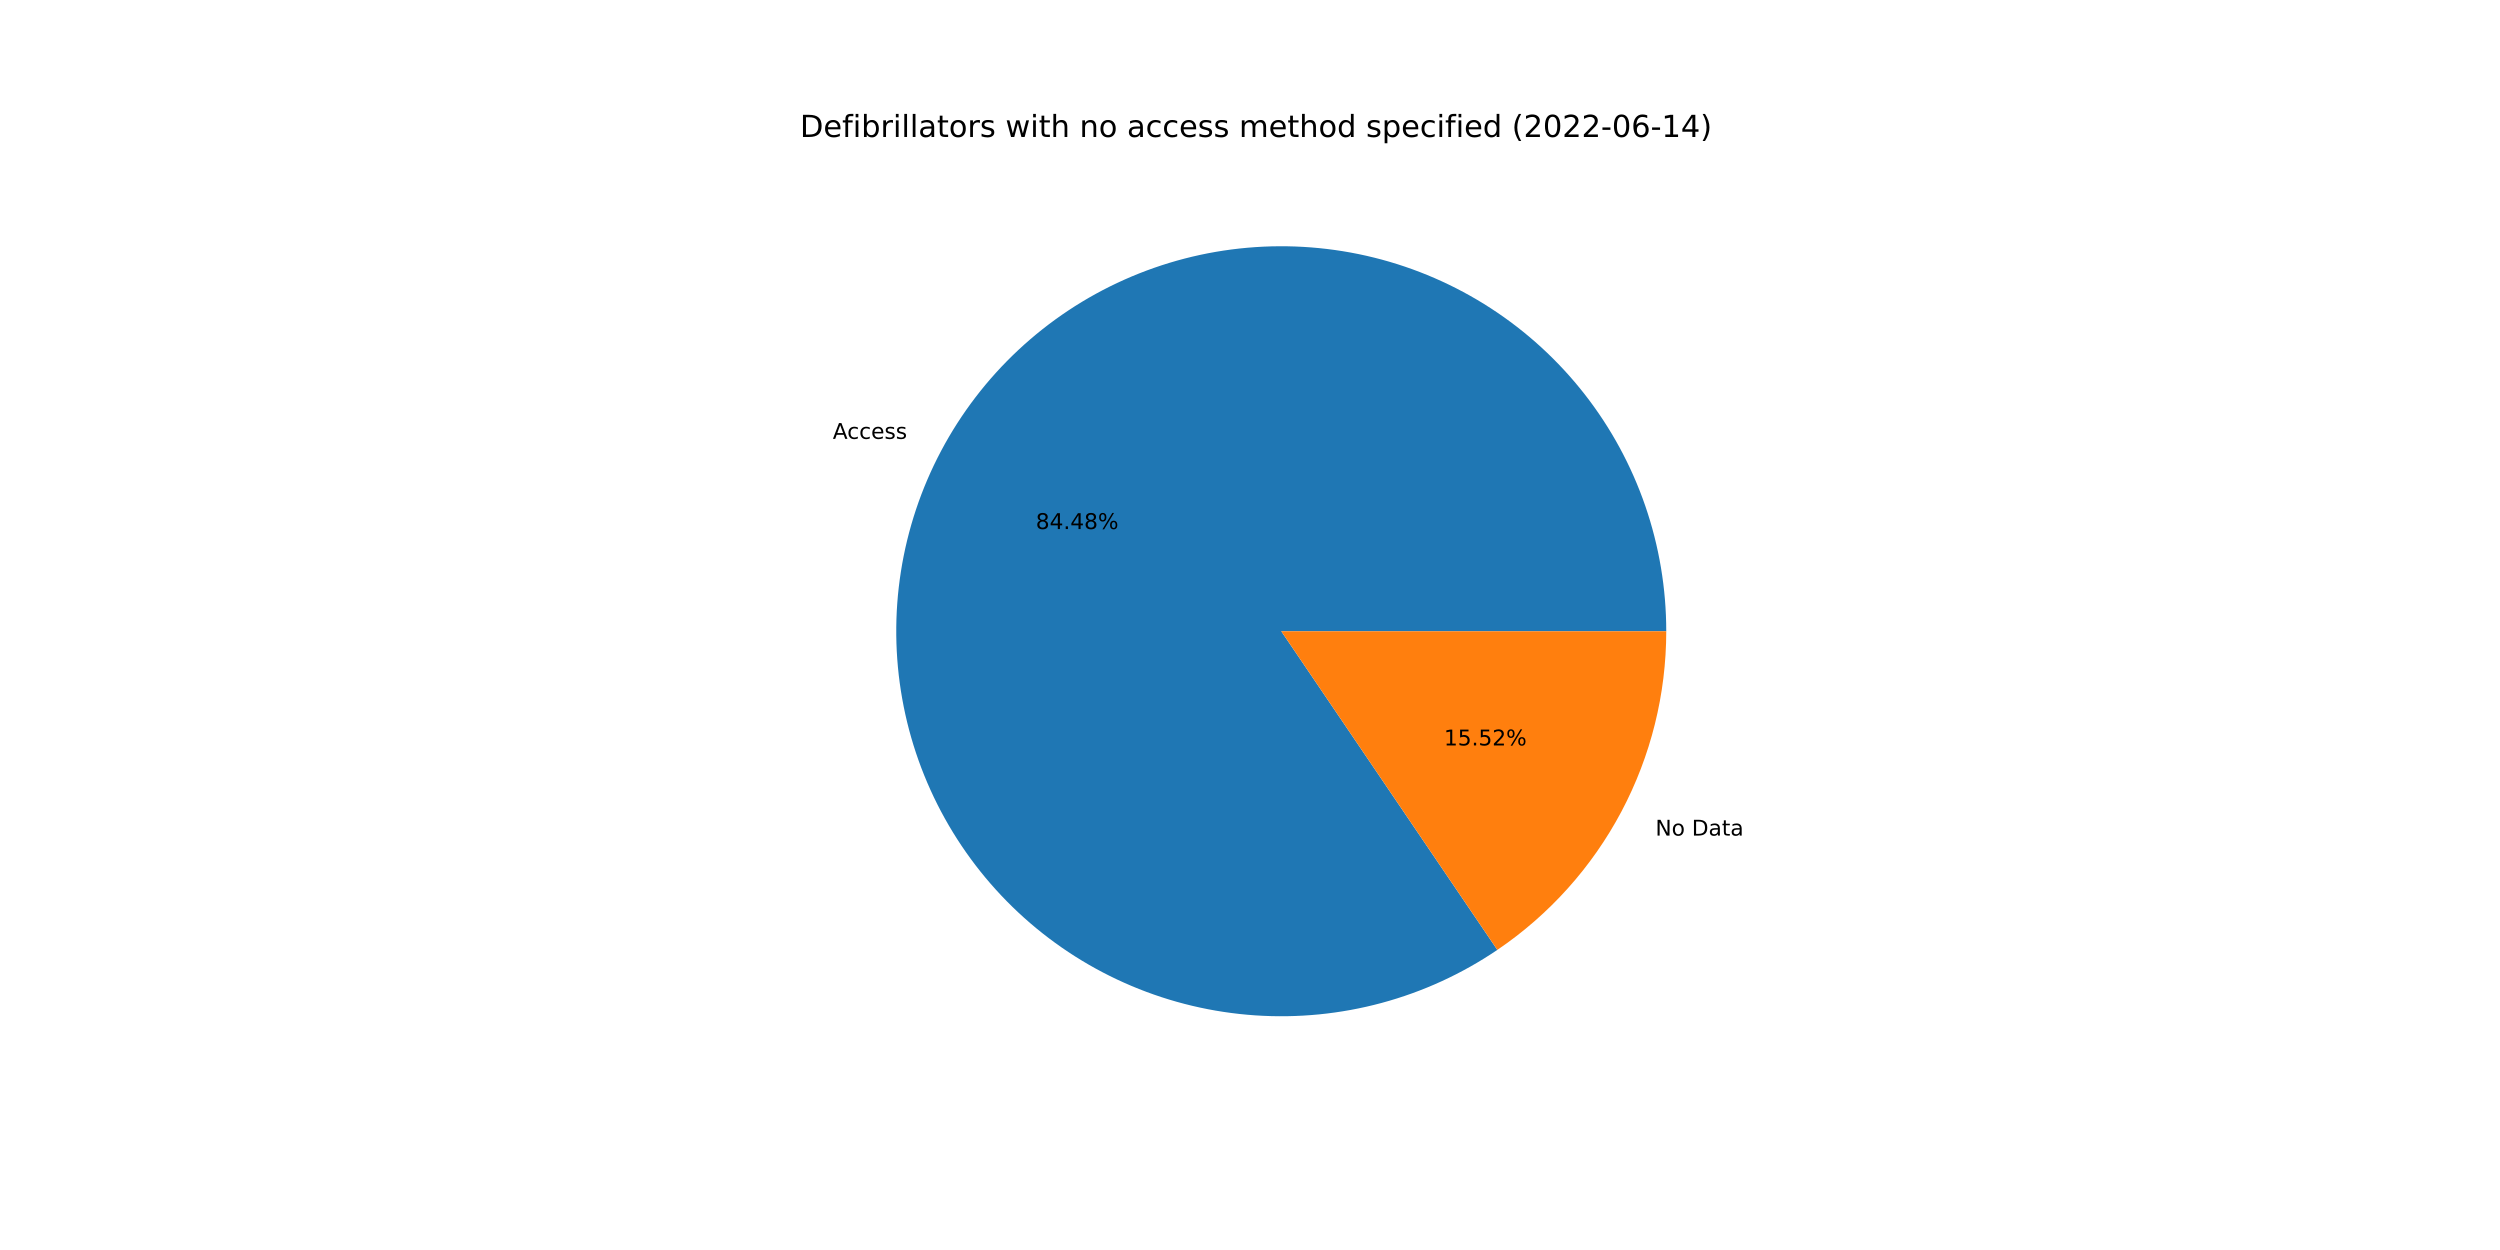
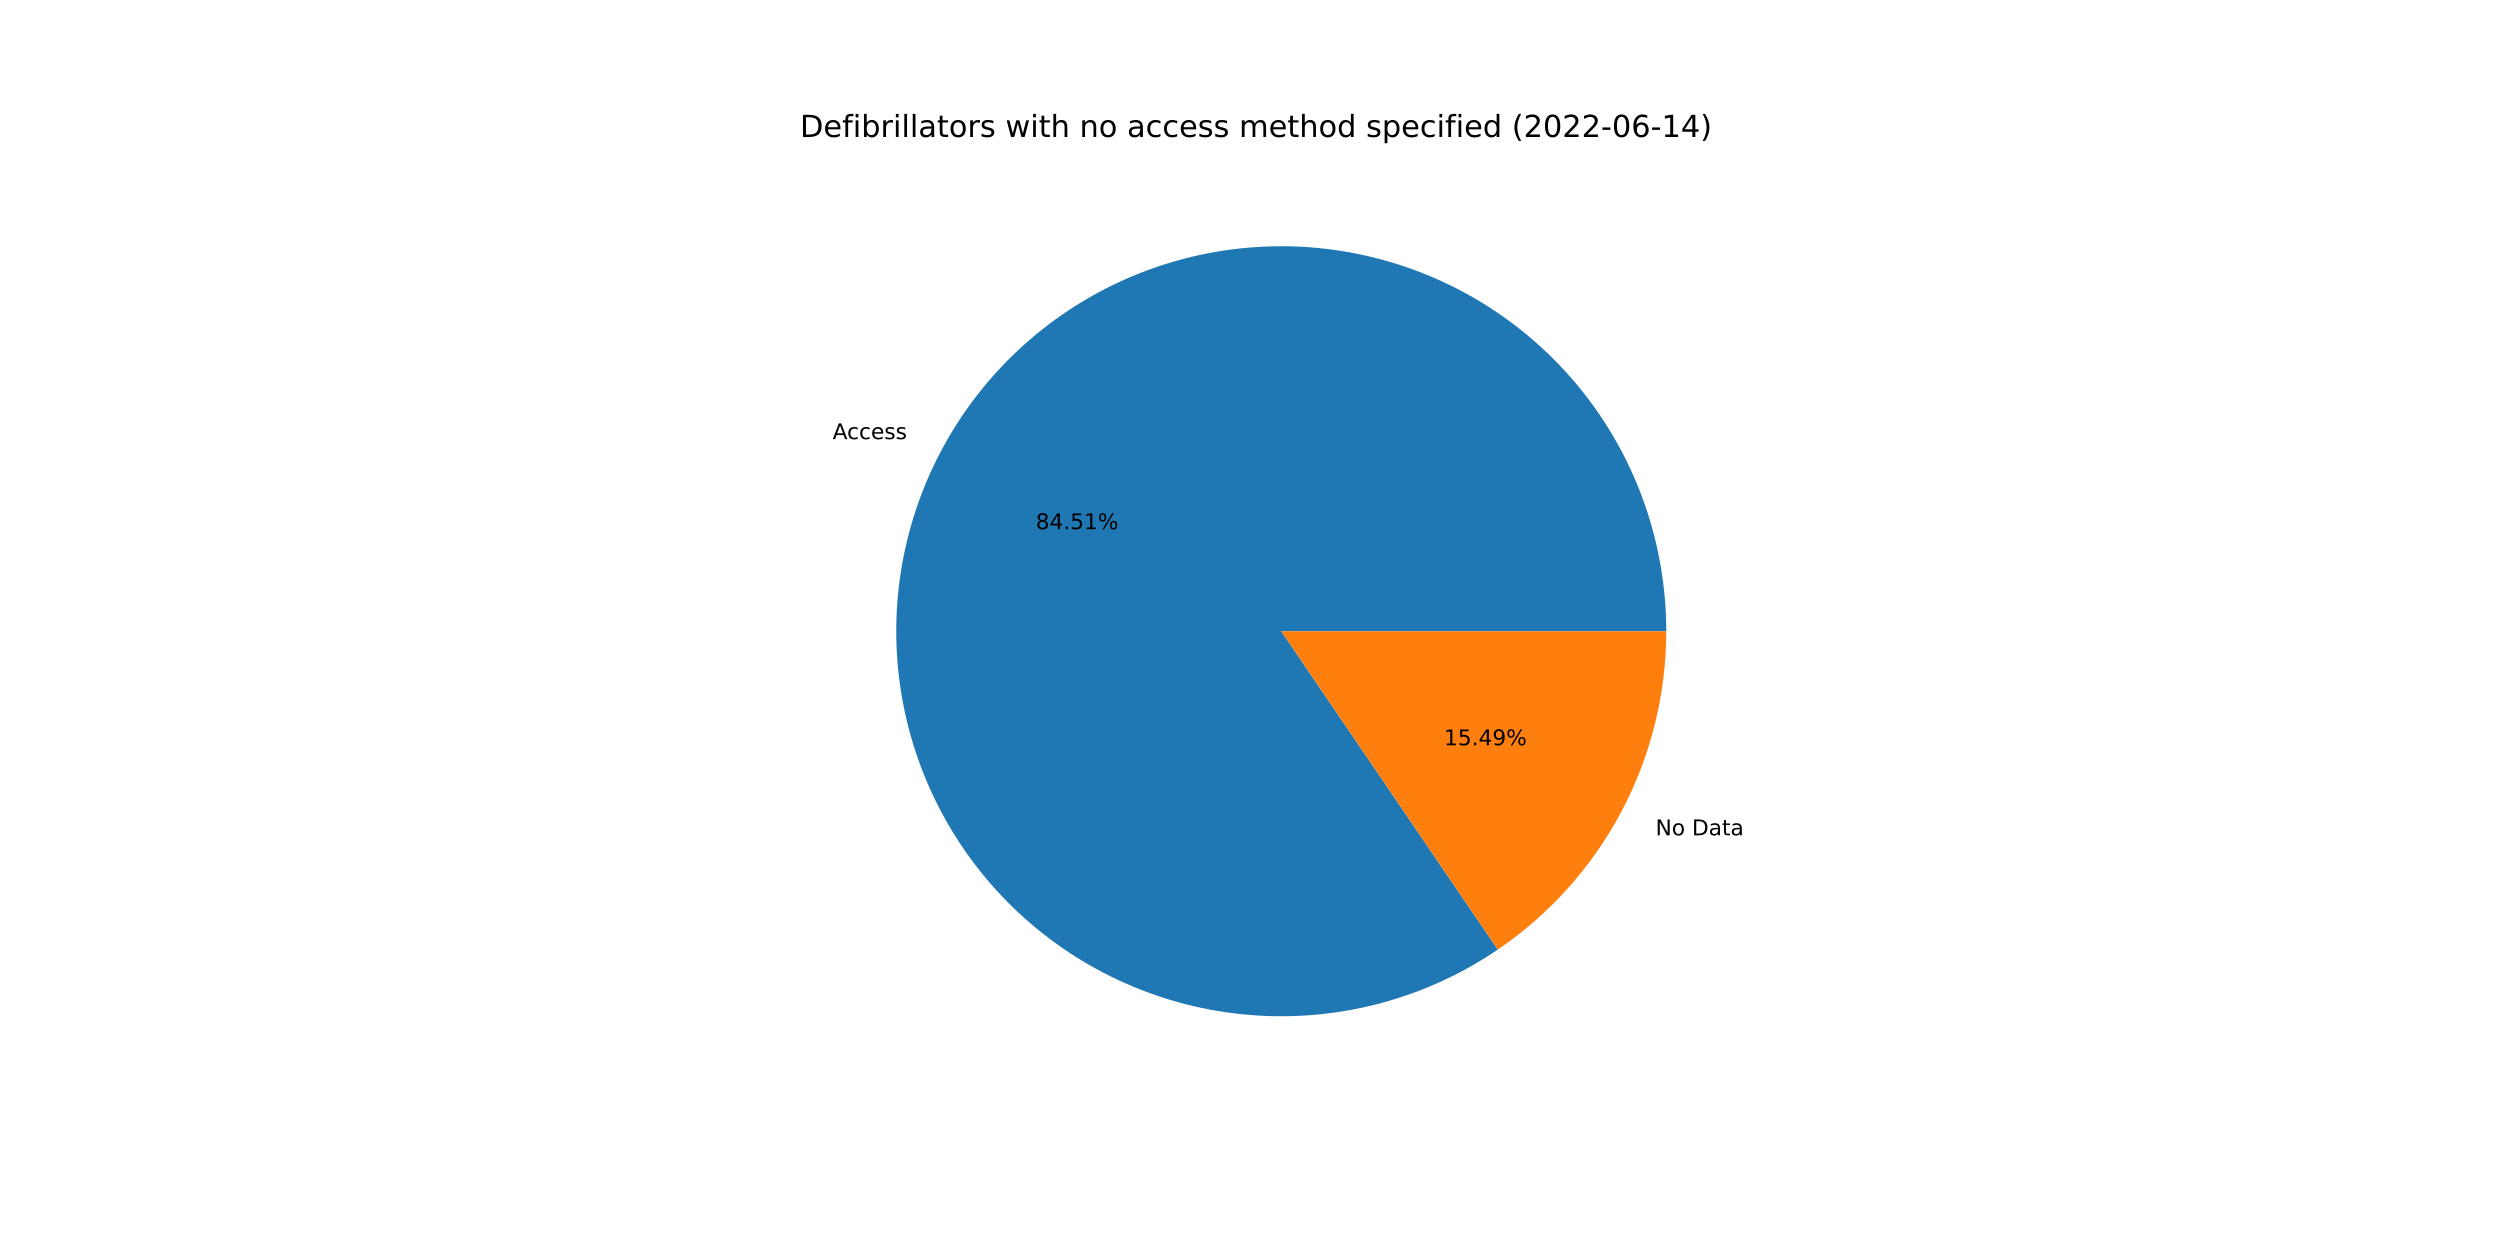
<svg xmlns="http://www.w3.org/2000/svg" xmlns:xlink="http://www.w3.org/1999/xlink" width="1152pt" height="576pt" viewBox="0 0 1152 576" version="1.1">
  <defs>
    <style type="text/css">*{stroke-linejoin: round; stroke-linecap: butt}</style>
  </defs>
  <g id="figure_1">
    <g id="patch_1">
      <path d="M 0 576  L 1152 576  L 1152 0  L 0 0  z " style="fill: #ffffff" />
    </g>
    <g id="axes_1">
      <g id="patch_2">
-         <path d="M 767.808 290.88  C 767.808 271.216 764.539 251.688 758.134 233.096  C 751.729 214.504 742.277 197.106 730.166 181.614  C 718.054 166.122 703.451 152.751 686.954 142.048  C 670.458 131.346 652.296 123.461 633.213 118.715  C 614.13 113.97 594.39 112.43 574.802 114.159  C 555.213 115.888 536.048 120.862 518.092 128.877  C 500.135 136.891 483.635 147.836 469.268 161.263  C 454.901 174.689 442.866 190.411 433.655 207.785  C 424.445 225.159 418.187 243.944 415.138 263.371  C 412.089 282.797 412.29 302.596 415.735 321.956  C 419.179 341.316 425.819 359.97 435.382 377.152  C 444.944 394.335 457.297 409.808 471.935 422.939  C 486.573 436.07 503.292 446.676 521.409 454.324  C 539.525 461.971 558.788 466.553 578.407 467.882  C 598.026 469.211 617.731 467.27 636.713 462.136  C 655.695 457.003 673.693 448.749 689.968 437.713  L 590.4 290.88  L 767.808 290.88  z " style="fill: #1f77b4" />
+         <path d="M 767.808 290.88  C 767.808 271.21 764.537 251.677 758.128 233.08  C 751.72 214.484 742.263 197.082 730.145 181.588  C 718.028 166.094 703.417 152.722 686.913 142.021  C 670.408 131.321 652.239 123.439 633.149 118.699  C 614.058 113.96 594.312 112.428 574.719 114.166  C 555.126 115.905 535.959 120.89 518.001 128.917  C 500.044 136.944 483.546 147.902 469.184 161.342  C 454.821 174.781 442.794 190.517 433.594 207.902  C 424.394 225.288 418.149 244.083 415.115 263.517  C 412.081 282.952 412.3 302.756 415.764 322.119  C 419.227 341.481 425.887 360.133 435.47 377.311  C 445.053 394.489 457.426 409.953 472.083 423.072  C 486.739 436.19 503.476 446.78 521.607 454.407  C 539.737 462.034 559.011 466.594 578.638 467.898  C 598.264 469.202 617.972 467.233 636.952 462.071  C 655.933 456.91 673.923 448.628 690.187 437.564  L 590.4 290.88  L 767.808 290.88  z " style="fill: #1f77b4" />
      </g>
      <g id="patch_3">
-         <path d="M 689.968 437.713  C 713.944 421.455 733.576 399.569 747.145 373.975  C 760.713 348.38 767.808 319.848 767.808 290.88  L 590.4 290.88  L 689.968 437.713  z " style="fill: #ff7f0e" />
+         <path d="M 690.187 437.564  C 714.101 421.295 733.678 399.423 747.206 373.858  C 760.735 348.293 767.808 319.804 767.808 290.88  L 590.4 290.88  L 690.187 437.564  z " style="fill: #ff7f0e" />
      </g>
      <g id="matplotlib.axis_1" />
      <g id="matplotlib.axis_2" />
      <g id="text_1">
-         <g transform="translate(383.7465 202.2353)scale(0.1 -0.1)">
+         <g transform="translate(383.6785 202.3637)scale(0.1 -0.1)">
          <defs>
            <path id="DejaVuSans-41" d="M 2188 4044  L 1331 1722  L 3047 1722  L 2188 4044  z M 1831 4666  L 2547 4666  L 4325 0  L 3669 0  L 3244 1197  L 1141 1197  L 716 0  L 50 0  L 1831 4666  z " transform="scale(0.015625)" />
            <path id="DejaVuSans-63" d="M 3122 3366  L 3122 2828  Q 2878 2963 2633 3030  Q 2388 3097 2138 3097  Q 1578 3097 1268 2742  Q 959 2388 959 1747  Q 959 1106 1268 751  Q 1578 397 2138 397  Q 2388 397 2633 464  Q 2878 531 3122 666  L 3122 134  Q 2881 22 2623 -34  Q 2366 -91 2075 -91  Q 1284 -91 818 406  Q 353 903 353 1747  Q 353 2603 823 3093  Q 1294 3584 2113 3584  Q 2378 3584 2631 3529  Q 2884 3475 3122 3366  z " transform="scale(0.015625)" />
            <path id="DejaVuSans-65" d="M 3597 1894  L 3597 1613  L 953 1613  Q 991 1019 1311 708  Q 1631 397 2203 397  Q 2534 397 2845 478  Q 3156 559 3463 722  L 3463 178  Q 3153 47 2828 -22  Q 2503 -91 2169 -91  Q 1331 -91 842 396  Q 353 884 353 1716  Q 353 2575 817 3079  Q 1281 3584 2069 3584  Q 2775 3584 3186 3129  Q 3597 2675 3597 1894  z M 3022 2063  Q 3016 2534 2758 2815  Q 2500 3097 2075 3097  Q 1594 3097 1305 2825  Q 1016 2553 972 2059  L 3022 2063  z " transform="scale(0.015625)" />
            <path id="DejaVuSans-73" d="M 2834 3397  L 2834 2853  Q 2591 2978 2328 3040  Q 2066 3103 1784 3103  Q 1356 3103 1142 2972  Q 928 2841 928 2578  Q 928 2378 1081 2264  Q 1234 2150 1697 2047  L 1894 2003  Q 2506 1872 2764 1633  Q 3022 1394 3022 966  Q 3022 478 2636 193  Q 2250 -91 1575 -91  Q 1294 -91 989 -36  Q 684 19 347 128  L 347 722  Q 666 556 975 473  Q 1284 391 1588 391  Q 1994 391 2212 530  Q 2431 669 2431 922  Q 2431 1156 2273 1281  Q 2116 1406 1581 1522  L 1381 1569  Q 847 1681 609 1914  Q 372 2147 372 2553  Q 372 3047 722 3315  Q 1072 3584 1716 3584  Q 2034 3584 2315 3537  Q 2597 3491 2834 3397  z " transform="scale(0.015625)" />
          </defs>
          <use xlink:href="#DejaVuSans-41" />
          <use xlink:href="#DejaVuSans-63" x="66.658" />
          <use xlink:href="#DejaVuSans-63" x="121.639" />
          <use xlink:href="#DejaVuSans-65" x="176.619" />
          <use xlink:href="#DejaVuSans-73" x="238.143" />
          <use xlink:href="#DejaVuSans-73" x="290.242" />
        </g>
      </g>
      <g id="text_2">
-         <g transform="translate(477.2884 243.7826)scale(0.1 -0.1)">
+         <g transform="translate(477.2513 243.8527)scale(0.1 -0.1)">
          <defs>
            <path id="DejaVuSans-38" d="M 2034 2216  Q 1584 2216 1326 1975  Q 1069 1734 1069 1313  Q 1069 891 1326 650  Q 1584 409 2034 409  Q 2484 409 2743 651  Q 3003 894 3003 1313  Q 3003 1734 2745 1975  Q 2488 2216 2034 2216  z M 1403 2484  Q 997 2584 770 2862  Q 544 3141 544 3541  Q 544 4100 942 4425  Q 1341 4750 2034 4750  Q 2731 4750 3128 4425  Q 3525 4100 3525 3541  Q 3525 3141 3298 2862  Q 3072 2584 2669 2484  Q 3125 2378 3379 2068  Q 3634 1759 3634 1313  Q 3634 634 3220 271  Q 2806 -91 2034 -91  Q 1263 -91 848 271  Q 434 634 434 1313  Q 434 1759 690 2068  Q 947 2378 1403 2484  z M 1172 3481  Q 1172 3119 1398 2916  Q 1625 2713 2034 2713  Q 2441 2713 2670 2916  Q 2900 3119 2900 3481  Q 2900 3844 2670 4047  Q 2441 4250 2034 4250  Q 1625 4250 1398 4047  Q 1172 3844 1172 3481  z " transform="scale(0.015625)" />
            <path id="DejaVuSans-34" d="M 2419 4116  L 825 1625  L 2419 1625  L 2419 4116  z M 2253 4666  L 3047 4666  L 3047 1625  L 3713 1625  L 3713 1100  L 3047 1100  L 3047 0  L 2419 0  L 2419 1100  L 313 1100  L 313 1709  L 2253 4666  z " transform="scale(0.015625)" />
            <path id="DejaVuSans-2e" d="M 684 794  L 1344 794  L 1344 0  L 684 0  L 684 794  z " transform="scale(0.015625)" />
+             <path id="DejaVuSans-35" d="M 691 4666  L 3169 4666  L 3169 4134  L 1269 4134  L 1269 2991  Q 1406 3038 1543 3061  Q 1681 3084 1819 3084  Q 2600 3084 3056 2656  Q 3513 2228 3513 1497  Q 3513 744 3044 326  Q 2575 -91 1722 -91  Q 1428 -91 1123 -41  Q 819 9 494 109  L 494 744  Q 775 591 1075 516  Q 1375 441 1709 441  Q 2250 441 2565 725  Q 2881 1009 2881 1497  Q 2881 1984 2565 2268  Q 2250 2553 1709 2553  Q 1456 2553 1204 2497  Q 953 2441 691 2322  L 691 4666  z " transform="scale(0.015625)" />
+             <path id="DejaVuSans-31" d="M 794 531  L 1825 531  L 1825 4091  L 703 3866  L 703 4441  L 1819 4666  L 2450 4666  L 2450 531  L 3481 531  L 3481 0  L 794 0  L 794 531  z " transform="scale(0.015625)" />
            <path id="DejaVuSans-25" d="M 4653 2053  Q 4381 2053 4226 1822  Q 4072 1591 4072 1178  Q 4072 772 4226 539  Q 4381 306 4653 306  Q 4919 306 5073 539  Q 5228 772 5228 1178  Q 5228 1588 5073 1820  Q 4919 2053 4653 2053  z M 4653 2450  Q 5147 2450 5437 2106  Q 5728 1763 5728 1178  Q 5728 594 5436 251  Q 5144 -91 4653 -91  Q 4153 -91 3862 251  Q 3572 594 3572 1178  Q 3572 1766 3864 2108  Q 4156 2450 4653 2450  z M 1428 4353  Q 1159 4353 1004 4120  Q 850 3888 850 3481  Q 850 3069 1003 2837  Q 1156 2606 1428 2606  Q 1700 2606 1854 2837  Q 2009 3069 2009 3481  Q 2009 3884 1853 4118  Q 1697 4353 1428 4353  z M 4250 4750  L 4750 4750  L 1831 -91  L 1331 -91  L 4250 4750  z M 1428 4750  Q 1922 4750 2215 4408  Q 2509 4066 2509 3481  Q 2509 2891 2217 2550  Q 1925 2209 1428 2209  Q 931 2209 642 2551  Q 353 2894 353 3481  Q 353 4063 643 4406  Q 934 4750 1428 4750  z " transform="scale(0.015625)" />
          </defs>
          <use xlink:href="#DejaVuSans-38" />
          <use xlink:href="#DejaVuSans-34" x="63.623" />
          <use xlink:href="#DejaVuSans-2e" x="127.246" />
-           <use xlink:href="#DejaVuSans-34" x="159.033" />
-           <use xlink:href="#DejaVuSans-38" x="222.656" />
+           <use xlink:href="#DejaVuSans-35" x="159.033" />
+           <use xlink:href="#DejaVuSans-31" x="222.656" />
          <use xlink:href="#DejaVuSans-25" x="286.279" />
        </g>
      </g>
      <g id="text_3">
-         <g transform="translate(762.8191 385.0435)scale(0.1 -0.1)">
+         <g transform="translate(762.8871 384.915)scale(0.1 -0.1)">
          <defs>
            <path id="DejaVuSans-4e" d="M 628 4666  L 1478 4666  L 3547 763  L 3547 4666  L 4159 4666  L 4159 0  L 3309 0  L 1241 3903  L 1241 0  L 628 0  L 628 4666  z " transform="scale(0.015625)" />
            <path id="DejaVuSans-6f" d="M 1959 3097  Q 1497 3097 1228 2736  Q 959 2375 959 1747  Q 959 1119 1226 758  Q 1494 397 1959 397  Q 2419 397 2687 759  Q 2956 1122 2956 1747  Q 2956 2369 2687 2733  Q 2419 3097 1959 3097  z M 1959 3584  Q 2709 3584 3137 3096  Q 3566 2609 3566 1747  Q 3566 888 3137 398  Q 2709 -91 1959 -91  Q 1206 -91 779 398  Q 353 888 353 1747  Q 353 2609 779 3096  Q 1206 3584 1959 3584  z " transform="scale(0.015625)" />
            <path id="DejaVuSans-20" transform="scale(0.015625)" />
            <path id="DejaVuSans-44" d="M 1259 4147  L 1259 519  L 2022 519  Q 2988 519 3436 956  Q 3884 1394 3884 2338  Q 3884 3275 3436 3711  Q 2988 4147 2022 4147  L 1259 4147  z M 628 4666  L 1925 4666  Q 3281 4666 3915 4102  Q 4550 3538 4550 2338  Q 4550 1131 3912 565  Q 3275 0 1925 0  L 628 0  L 628 4666  z " transform="scale(0.015625)" />
            <path id="DejaVuSans-61" d="M 2194 1759  Q 1497 1759 1228 1600  Q 959 1441 959 1056  Q 959 750 1161 570  Q 1363 391 1709 391  Q 2188 391 2477 730  Q 2766 1069 2766 1631  L 2766 1759  L 2194 1759  z M 3341 1997  L 3341 0  L 2766 0  L 2766 531  Q 2569 213 2275 61  Q 1981 -91 1556 -91  Q 1019 -91 701 211  Q 384 513 384 1019  Q 384 1609 779 1909  Q 1175 2209 1959 2209  L 2766 2209  L 2766 2266  Q 2766 2663 2505 2880  Q 2244 3097 1772 3097  Q 1472 3097 1187 3025  Q 903 2953 641 2809  L 641 3341  Q 956 3463 1253 3523  Q 1550 3584 1831 3584  Q 2591 3584 2966 3190  Q 3341 2797 3341 1997  z " transform="scale(0.015625)" />
            <path id="DejaVuSans-74" d="M 1172 4494  L 1172 3500  L 2356 3500  L 2356 3053  L 1172 3053  L 1172 1153  Q 1172 725 1289 603  Q 1406 481 1766 481  L 2356 481  L 2356 0  L 1766 0  Q 1100 0 847 248  Q 594 497 594 1153  L 594 3053  L 172 3053  L 172 3500  L 594 3500  L 594 4494  L 1172 4494  z " transform="scale(0.015625)" />
          </defs>
          <use xlink:href="#DejaVuSans-4e" />
          <use xlink:href="#DejaVuSans-6f" x="74.805" />
          <use xlink:href="#DejaVuSans-20" x="135.986" />
          <use xlink:href="#DejaVuSans-44" x="167.773" />
          <use xlink:href="#DejaVuSans-61" x="244.775" />
          <use xlink:href="#DejaVuSans-74" x="306.055" />
          <use xlink:href="#DejaVuSans-61" x="345.264" />
        </g>
      </g>
      <g id="text_4">
-         <g transform="translate(665.3819 343.4962)scale(0.1 -0.1)">
+         <g transform="translate(665.419 343.4261)scale(0.1 -0.1)">
          <defs>
-             <path id="DejaVuSans-31" d="M 794 531  L 1825 531  L 1825 4091  L 703 3866  L 703 4441  L 1819 4666  L 2450 4666  L 2450 531  L 3481 531  L 3481 0  L 794 0  L 794 531  z " transform="scale(0.015625)" />
-             <path id="DejaVuSans-35" d="M 691 4666  L 3169 4666  L 3169 4134  L 1269 4134  L 1269 2991  Q 1406 3038 1543 3061  Q 1681 3084 1819 3084  Q 2600 3084 3056 2656  Q 3513 2228 3513 1497  Q 3513 744 3044 326  Q 2575 -91 1722 -91  Q 1428 -91 1123 -41  Q 819 9 494 109  L 494 744  Q 775 591 1075 516  Q 1375 441 1709 441  Q 2250 441 2565 725  Q 2881 1009 2881 1497  Q 2881 1984 2565 2268  Q 2250 2553 1709 2553  Q 1456 2553 1204 2497  Q 953 2441 691 2322  L 691 4666  z " transform="scale(0.015625)" />
-             <path id="DejaVuSans-32" d="M 1228 531  L 3431 531  L 3431 0  L 469 0  L 469 531  Q 828 903 1448 1529  Q 2069 2156 2228 2338  Q 2531 2678 2651 2914  Q 2772 3150 2772 3378  Q 2772 3750 2511 3984  Q 2250 4219 1831 4219  Q 1534 4219 1204 4116  Q 875 4013 500 3803  L 500 4441  Q 881 4594 1212 4672  Q 1544 4750 1819 4750  Q 2544 4750 2975 4387  Q 3406 4025 3406 3419  Q 3406 3131 3298 2873  Q 3191 2616 2906 2266  Q 2828 2175 2409 1742  Q 1991 1309 1228 531  z " transform="scale(0.015625)" />
+             <path id="DejaVuSans-39" d="M 703 97  L 703 672  Q 941 559 1184 500  Q 1428 441 1663 441  Q 2288 441 2617 861  Q 2947 1281 2994 2138  Q 2813 1869 2534 1725  Q 2256 1581 1919 1581  Q 1219 1581 811 2004  Q 403 2428 403 3163  Q 403 3881 828 4315  Q 1253 4750 1959 4750  Q 2769 4750 3195 4129  Q 3622 3509 3622 2328  Q 3622 1225 3098 567  Q 2575 -91 1691 -91  Q 1453 -91 1209 -44  Q 966 3 703 97  z M 1959 2075  Q 2384 2075 2632 2365  Q 2881 2656 2881 3163  Q 2881 3666 2632 3958  Q 2384 4250 1959 4250  Q 1534 4250 1286 3958  Q 1038 3666 1038 3163  Q 1038 2656 1286 2365  Q 1534 2075 1959 2075  z " transform="scale(0.015625)" />
          </defs>
          <use xlink:href="#DejaVuSans-31" />
          <use xlink:href="#DejaVuSans-35" x="63.623" />
          <use xlink:href="#DejaVuSans-2e" x="127.246" />
-           <use xlink:href="#DejaVuSans-35" x="159.033" />
-           <use xlink:href="#DejaVuSans-32" x="222.656" />
+           <use xlink:href="#DejaVuSans-34" x="159.033" />
+           <use xlink:href="#DejaVuSans-39" x="222.656" />
          <use xlink:href="#DejaVuSans-25" x="286.279" />
        </g>
      </g>
      <g id="text_5">
        <g transform="translate(368.64 63.12)scale(0.14 -0.14)">
          <defs>
            <path id="DejaVuSans-66" d="M 2375 4863  L 2375 4384  L 1825 4384  Q 1516 4384 1395 4259  Q 1275 4134 1275 3809  L 1275 3500  L 2222 3500  L 2222 3053  L 1275 3053  L 1275 0  L 697 0  L 697 3053  L 147 3053  L 147 3500  L 697 3500  L 697 3744  Q 697 4328 969 4595  Q 1241 4863 1831 4863  L 2375 4863  z " transform="scale(0.015625)" />
            <path id="DejaVuSans-69" d="M 603 3500  L 1178 3500  L 1178 0  L 603 0  L 603 3500  z M 603 4863  L 1178 4863  L 1178 4134  L 603 4134  L 603 4863  z " transform="scale(0.015625)" />
            <path id="DejaVuSans-62" d="M 3116 1747  Q 3116 2381 2855 2742  Q 2594 3103 2138 3103  Q 1681 3103 1420 2742  Q 1159 2381 1159 1747  Q 1159 1113 1420 752  Q 1681 391 2138 391  Q 2594 391 2855 752  Q 3116 1113 3116 1747  z M 1159 2969  Q 1341 3281 1617 3432  Q 1894 3584 2278 3584  Q 2916 3584 3314 3078  Q 3713 2572 3713 1747  Q 3713 922 3314 415  Q 2916 -91 2278 -91  Q 1894 -91 1617 61  Q 1341 213 1159 525  L 1159 0  L 581 0  L 581 4863  L 1159 4863  L 1159 2969  z " transform="scale(0.015625)" />
            <path id="DejaVuSans-72" d="M 2631 2963  Q 2534 3019 2420 3045  Q 2306 3072 2169 3072  Q 1681 3072 1420 2755  Q 1159 2438 1159 1844  L 1159 0  L 581 0  L 581 3500  L 1159 3500  L 1159 2956  Q 1341 3275 1631 3429  Q 1922 3584 2338 3584  Q 2397 3584 2469 3576  Q 2541 3569 2628 3553  L 2631 2963  z " transform="scale(0.015625)" />
            <path id="DejaVuSans-6c" d="M 603 4863  L 1178 4863  L 1178 0  L 603 0  L 603 4863  z " transform="scale(0.015625)" />
            <path id="DejaVuSans-77" d="M 269 3500  L 844 3500  L 1563 769  L 2278 3500  L 2956 3500  L 3675 769  L 4391 3500  L 4966 3500  L 4050 0  L 3372 0  L 2619 2869  L 1863 0  L 1184 0  L 269 3500  z " transform="scale(0.015625)" />
            <path id="DejaVuSans-68" d="M 3513 2113  L 3513 0  L 2938 0  L 2938 2094  Q 2938 2591 2744 2837  Q 2550 3084 2163 3084  Q 1697 3084 1428 2787  Q 1159 2491 1159 1978  L 1159 0  L 581 0  L 581 4863  L 1159 4863  L 1159 2956  Q 1366 3272 1645 3428  Q 1925 3584 2291 3584  Q 2894 3584 3203 3211  Q 3513 2838 3513 2113  z " transform="scale(0.015625)" />
            <path id="DejaVuSans-6e" d="M 3513 2113  L 3513 0  L 2938 0  L 2938 2094  Q 2938 2591 2744 2837  Q 2550 3084 2163 3084  Q 1697 3084 1428 2787  Q 1159 2491 1159 1978  L 1159 0  L 581 0  L 581 3500  L 1159 3500  L 1159 2956  Q 1366 3272 1645 3428  Q 1925 3584 2291 3584  Q 2894 3584 3203 3211  Q 3513 2838 3513 2113  z " transform="scale(0.015625)" />
            <path id="DejaVuSans-6d" d="M 3328 2828  Q 3544 3216 3844 3400  Q 4144 3584 4550 3584  Q 5097 3584 5394 3201  Q 5691 2819 5691 2113  L 5691 0  L 5113 0  L 5113 2094  Q 5113 2597 4934 2840  Q 4756 3084 4391 3084  Q 3944 3084 3684 2787  Q 3425 2491 3425 1978  L 3425 0  L 2847 0  L 2847 2094  Q 2847 2600 2669 2842  Q 2491 3084 2119 3084  Q 1678 3084 1418 2786  Q 1159 2488 1159 1978  L 1159 0  L 581 0  L 581 3500  L 1159 3500  L 1159 2956  Q 1356 3278 1631 3431  Q 1906 3584 2284 3584  Q 2666 3584 2933 3390  Q 3200 3197 3328 2828  z " transform="scale(0.015625)" />
            <path id="DejaVuSans-64" d="M 2906 2969  L 2906 4863  L 3481 4863  L 3481 0  L 2906 0  L 2906 525  Q 2725 213 2448 61  Q 2172 -91 1784 -91  Q 1150 -91 751 415  Q 353 922 353 1747  Q 353 2572 751 3078  Q 1150 3584 1784 3584  Q 2172 3584 2448 3432  Q 2725 3281 2906 2969  z M 947 1747  Q 947 1113 1208 752  Q 1469 391 1925 391  Q 2381 391 2643 752  Q 2906 1113 2906 1747  Q 2906 2381 2643 2742  Q 2381 3103 1925 3103  Q 1469 3103 1208 2742  Q 947 2381 947 1747  z " transform="scale(0.015625)" />
            <path id="DejaVuSans-70" d="M 1159 525  L 1159 -1331  L 581 -1331  L 581 3500  L 1159 3500  L 1159 2969  Q 1341 3281 1617 3432  Q 1894 3584 2278 3584  Q 2916 3584 3314 3078  Q 3713 2572 3713 1747  Q 3713 922 3314 415  Q 2916 -91 2278 -91  Q 1894 -91 1617 61  Q 1341 213 1159 525  z M 3116 1747  Q 3116 2381 2855 2742  Q 2594 3103 2138 3103  Q 1681 3103 1420 2742  Q 1159 2381 1159 1747  Q 1159 1113 1420 752  Q 1681 391 2138 391  Q 2594 391 2855 752  Q 3116 1113 3116 1747  z " transform="scale(0.015625)" />
            <path id="DejaVuSans-28" d="M 1984 4856  Q 1566 4138 1362 3434  Q 1159 2731 1159 2009  Q 1159 1288 1364 580  Q 1569 -128 1984 -844  L 1484 -844  Q 1016 -109 783 600  Q 550 1309 550 2009  Q 550 2706 781 3412  Q 1013 4119 1484 4856  L 1984 4856  z " transform="scale(0.015625)" />
+             <path id="DejaVuSans-32" d="M 1228 531  L 3431 531  L 3431 0  L 469 0  L 469 531  Q 828 903 1448 1529  Q 2069 2156 2228 2338  Q 2531 2678 2651 2914  Q 2772 3150 2772 3378  Q 2772 3750 2511 3984  Q 2250 4219 1831 4219  Q 1534 4219 1204 4116  Q 875 4013 500 3803  L 500 4441  Q 881 4594 1212 4672  Q 1544 4750 1819 4750  Q 2544 4750 2975 4387  Q 3406 4025 3406 3419  Q 3406 3131 3298 2873  Q 3191 2616 2906 2266  Q 2828 2175 2409 1742  Q 1991 1309 1228 531  z " transform="scale(0.015625)" />
            <path id="DejaVuSans-30" d="M 2034 4250  Q 1547 4250 1301 3770  Q 1056 3291 1056 2328  Q 1056 1369 1301 889  Q 1547 409 2034 409  Q 2525 409 2770 889  Q 3016 1369 3016 2328  Q 3016 3291 2770 3770  Q 2525 4250 2034 4250  z M 2034 4750  Q 2819 4750 3233 4129  Q 3647 3509 3647 2328  Q 3647 1150 3233 529  Q 2819 -91 2034 -91  Q 1250 -91 836 529  Q 422 1150 422 2328  Q 422 3509 836 4129  Q 1250 4750 2034 4750  z " transform="scale(0.015625)" />
            <path id="DejaVuSans-2d" d="M 313 2009  L 1997 2009  L 1997 1497  L 313 1497  L 313 2009  z " transform="scale(0.015625)" />
            <path id="DejaVuSans-36" d="M 2113 2584  Q 1688 2584 1439 2293  Q 1191 2003 1191 1497  Q 1191 994 1439 701  Q 1688 409 2113 409  Q 2538 409 2786 701  Q 3034 994 3034 1497  Q 3034 2003 2786 2293  Q 2538 2584 2113 2584  z M 3366 4563  L 3366 3988  Q 3128 4100 2886 4159  Q 2644 4219 2406 4219  Q 1781 4219 1451 3797  Q 1122 3375 1075 2522  Q 1259 2794 1537 2939  Q 1816 3084 2150 3084  Q 2853 3084 3261 2657  Q 3669 2231 3669 1497  Q 3669 778 3244 343  Q 2819 -91 2113 -91  Q 1303 -91 875 529  Q 447 1150 447 2328  Q 447 3434 972 4092  Q 1497 4750 2381 4750  Q 2619 4750 2861 4703  Q 3103 4656 3366 4563  z " transform="scale(0.015625)" />
            <path id="DejaVuSans-29" d="M 513 4856  L 1013 4856  Q 1481 4119 1714 3412  Q 1947 2706 1947 2009  Q 1947 1309 1714 600  Q 1481 -109 1013 -844  L 513 -844  Q 928 -128 1133 580  Q 1338 1288 1338 2009  Q 1338 2731 1133 3434  Q 928 4138 513 4856  z " transform="scale(0.015625)" />
          </defs>
          <use xlink:href="#DejaVuSans-44" />
          <use xlink:href="#DejaVuSans-65" x="77.002" />
          <use xlink:href="#DejaVuSans-66" x="138.525" />
          <use xlink:href="#DejaVuSans-69" x="173.73" />
          <use xlink:href="#DejaVuSans-62" x="201.514" />
          <use xlink:href="#DejaVuSans-72" x="264.99" />
          <use xlink:href="#DejaVuSans-69" x="306.104" />
          <use xlink:href="#DejaVuSans-6c" x="333.887" />
          <use xlink:href="#DejaVuSans-6c" x="361.67" />
          <use xlink:href="#DejaVuSans-61" x="389.453" />
          <use xlink:href="#DejaVuSans-74" x="450.732" />
          <use xlink:href="#DejaVuSans-6f" x="489.941" />
          <use xlink:href="#DejaVuSans-72" x="551.123" />
          <use xlink:href="#DejaVuSans-73" x="592.236" />
          <use xlink:href="#DejaVuSans-20" x="644.336" />
          <use xlink:href="#DejaVuSans-77" x="676.123" />
          <use xlink:href="#DejaVuSans-69" x="757.91" />
          <use xlink:href="#DejaVuSans-74" x="785.693" />
          <use xlink:href="#DejaVuSans-68" x="824.902" />
          <use xlink:href="#DejaVuSans-20" x="888.281" />
          <use xlink:href="#DejaVuSans-6e" x="920.068" />
          <use xlink:href="#DejaVuSans-6f" x="983.447" />
          <use xlink:href="#DejaVuSans-20" x="1044.629" />
          <use xlink:href="#DejaVuSans-61" x="1076.416" />
          <use xlink:href="#DejaVuSans-63" x="1137.695" />
          <use xlink:href="#DejaVuSans-63" x="1192.676" />
          <use xlink:href="#DejaVuSans-65" x="1247.656" />
          <use xlink:href="#DejaVuSans-73" x="1309.18" />
          <use xlink:href="#DejaVuSans-73" x="1361.279" />
          <use xlink:href="#DejaVuSans-20" x="1413.379" />
          <use xlink:href="#DejaVuSans-6d" x="1445.166" />
          <use xlink:href="#DejaVuSans-65" x="1542.578" />
          <use xlink:href="#DejaVuSans-74" x="1604.102" />
          <use xlink:href="#DejaVuSans-68" x="1643.311" />
          <use xlink:href="#DejaVuSans-6f" x="1706.689" />
          <use xlink:href="#DejaVuSans-64" x="1767.871" />
          <use xlink:href="#DejaVuSans-20" x="1831.348" />
          <use xlink:href="#DejaVuSans-73" x="1863.135" />
          <use xlink:href="#DejaVuSans-70" x="1915.234" />
          <use xlink:href="#DejaVuSans-65" x="1978.711" />
          <use xlink:href="#DejaVuSans-63" x="2040.234" />
          <use xlink:href="#DejaVuSans-69" x="2095.215" />
          <use xlink:href="#DejaVuSans-66" x="2122.998" />
          <use xlink:href="#DejaVuSans-69" x="2158.203" />
          <use xlink:href="#DejaVuSans-65" x="2185.986" />
          <use xlink:href="#DejaVuSans-64" x="2247.51" />
          <use xlink:href="#DejaVuSans-20" x="2310.986" />
          <use xlink:href="#DejaVuSans-28" x="2342.773" />
          <use xlink:href="#DejaVuSans-32" x="2381.787" />
          <use xlink:href="#DejaVuSans-30" x="2445.41" />
          <use xlink:href="#DejaVuSans-32" x="2509.033" />
          <use xlink:href="#DejaVuSans-32" x="2572.656" />
          <use xlink:href="#DejaVuSans-2d" x="2636.279" />
          <use xlink:href="#DejaVuSans-30" x="2672.363" />
          <use xlink:href="#DejaVuSans-36" x="2735.986" />
          <use xlink:href="#DejaVuSans-2d" x="2799.609" />
          <use xlink:href="#DejaVuSans-31" x="2835.693" />
          <use xlink:href="#DejaVuSans-34" x="2899.316" />
          <use xlink:href="#DejaVuSans-29" x="2962.939" />
        </g>
      </g>
    </g>
  </g>
</svg>
